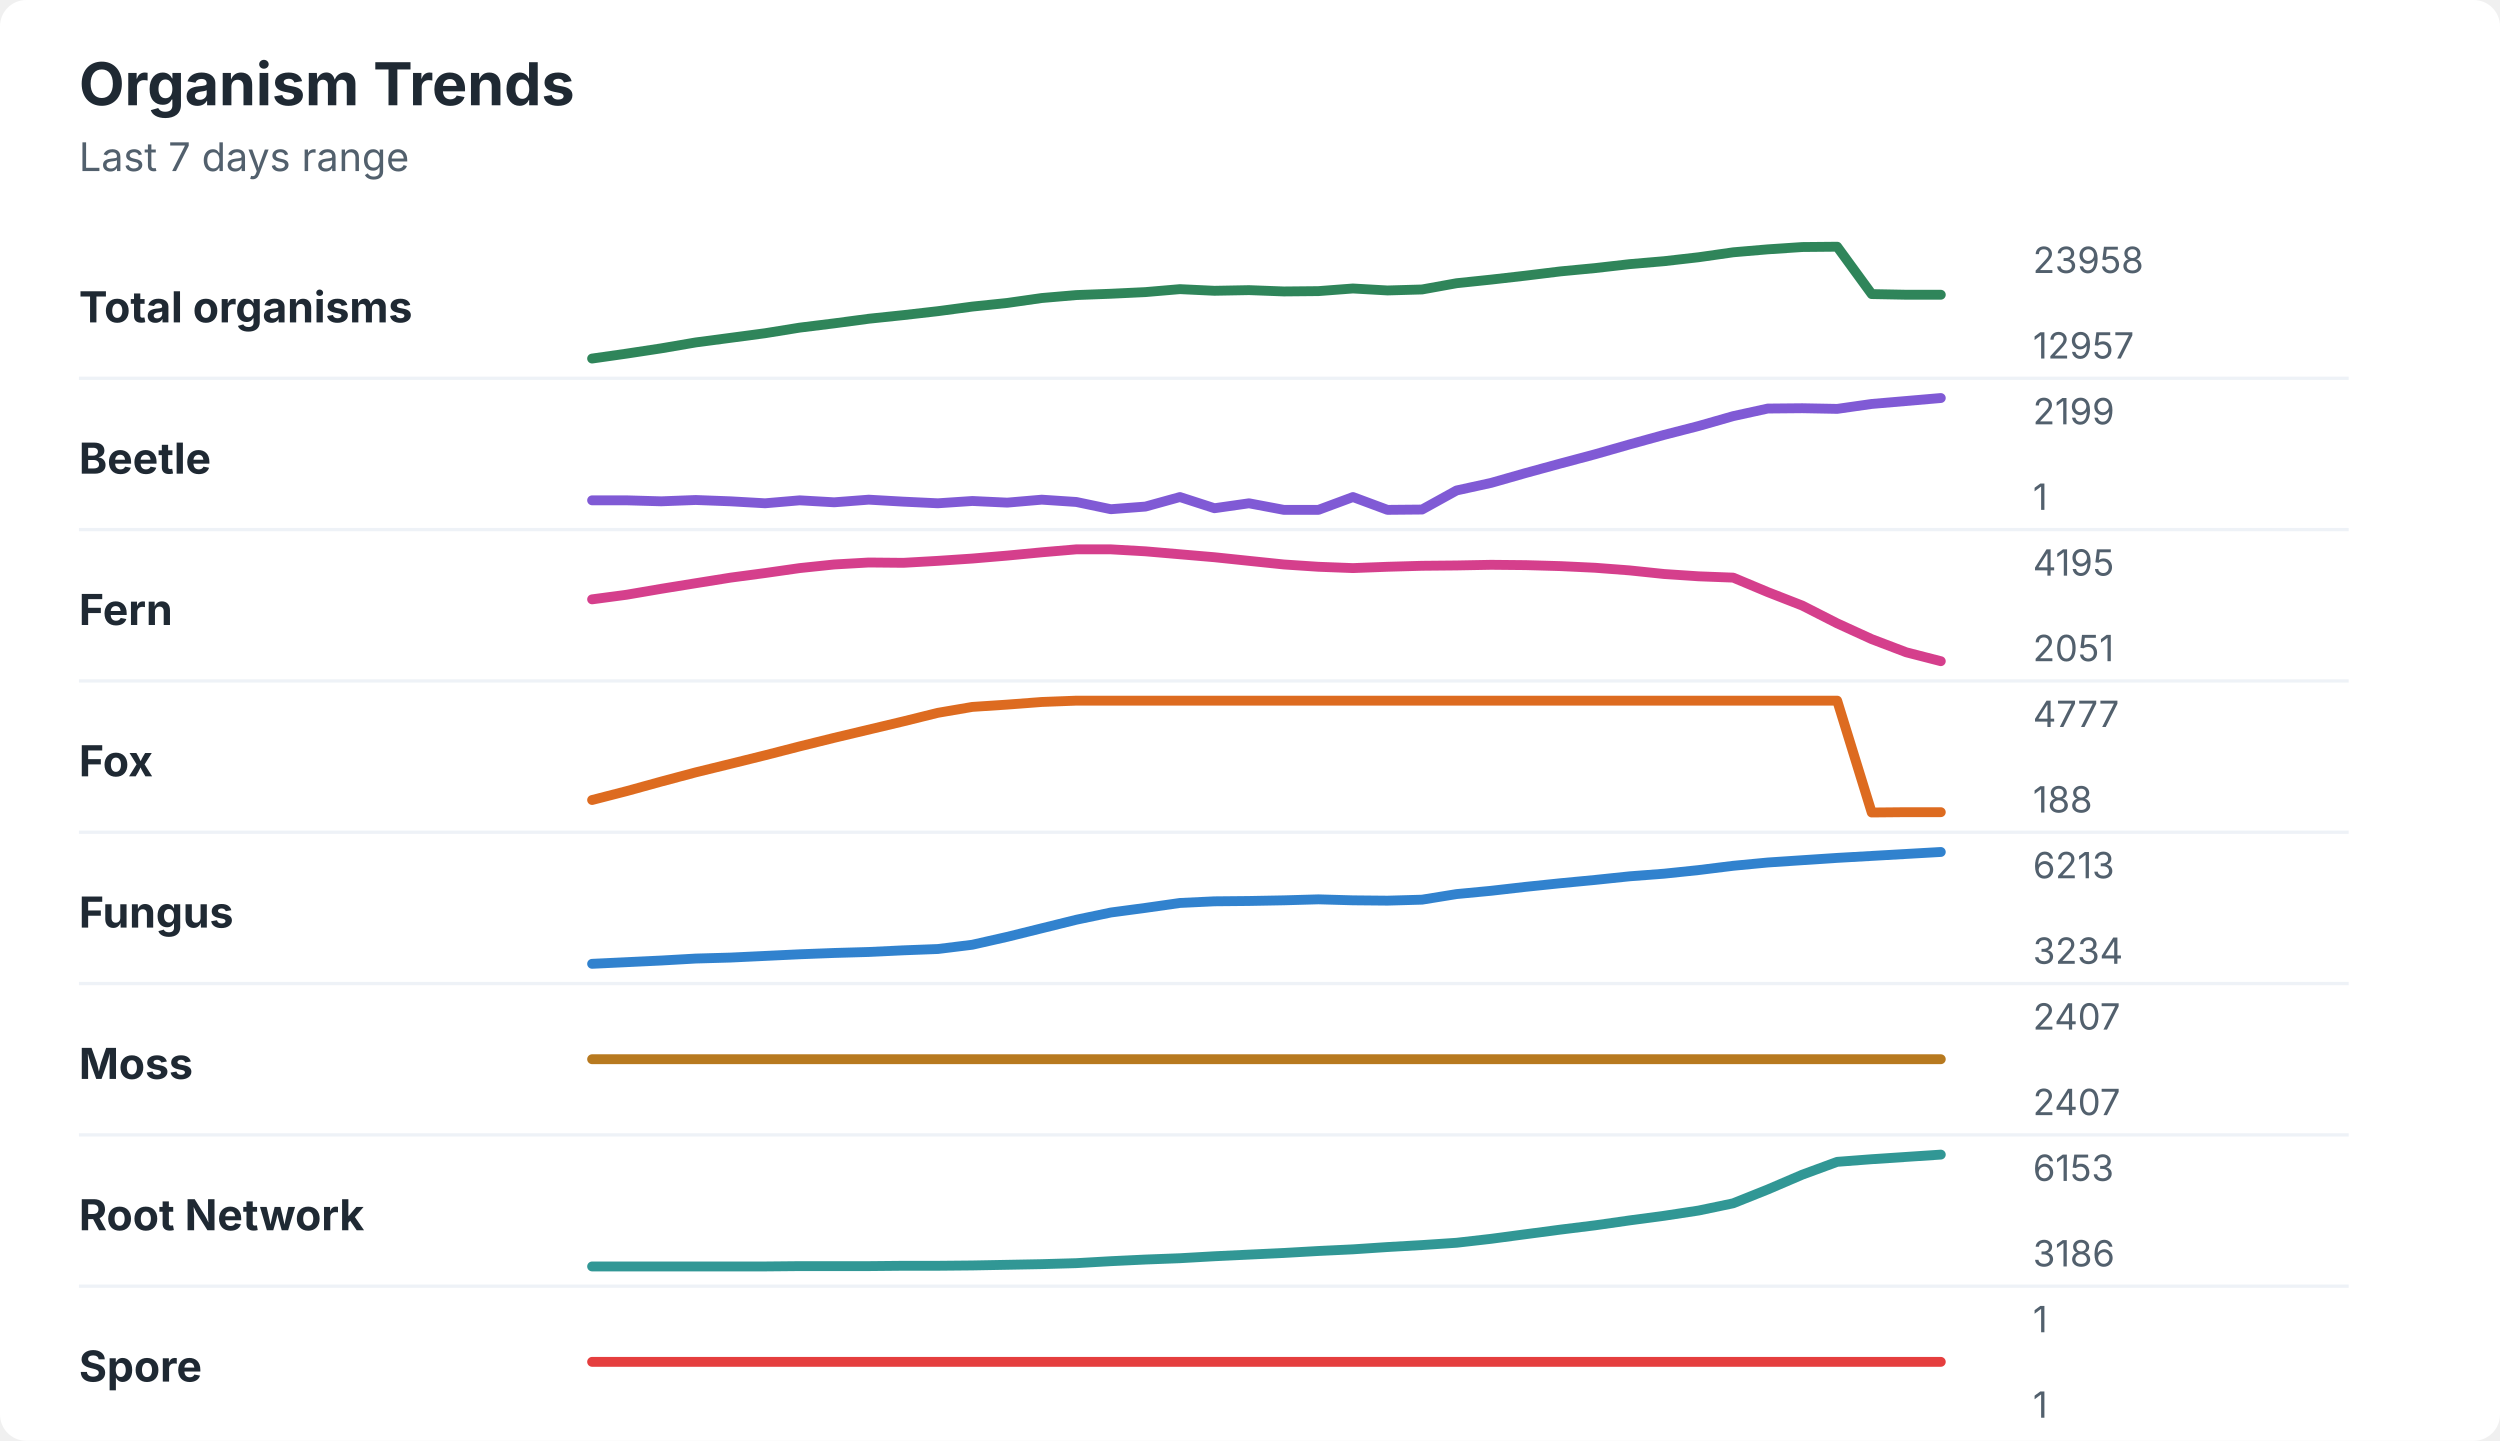
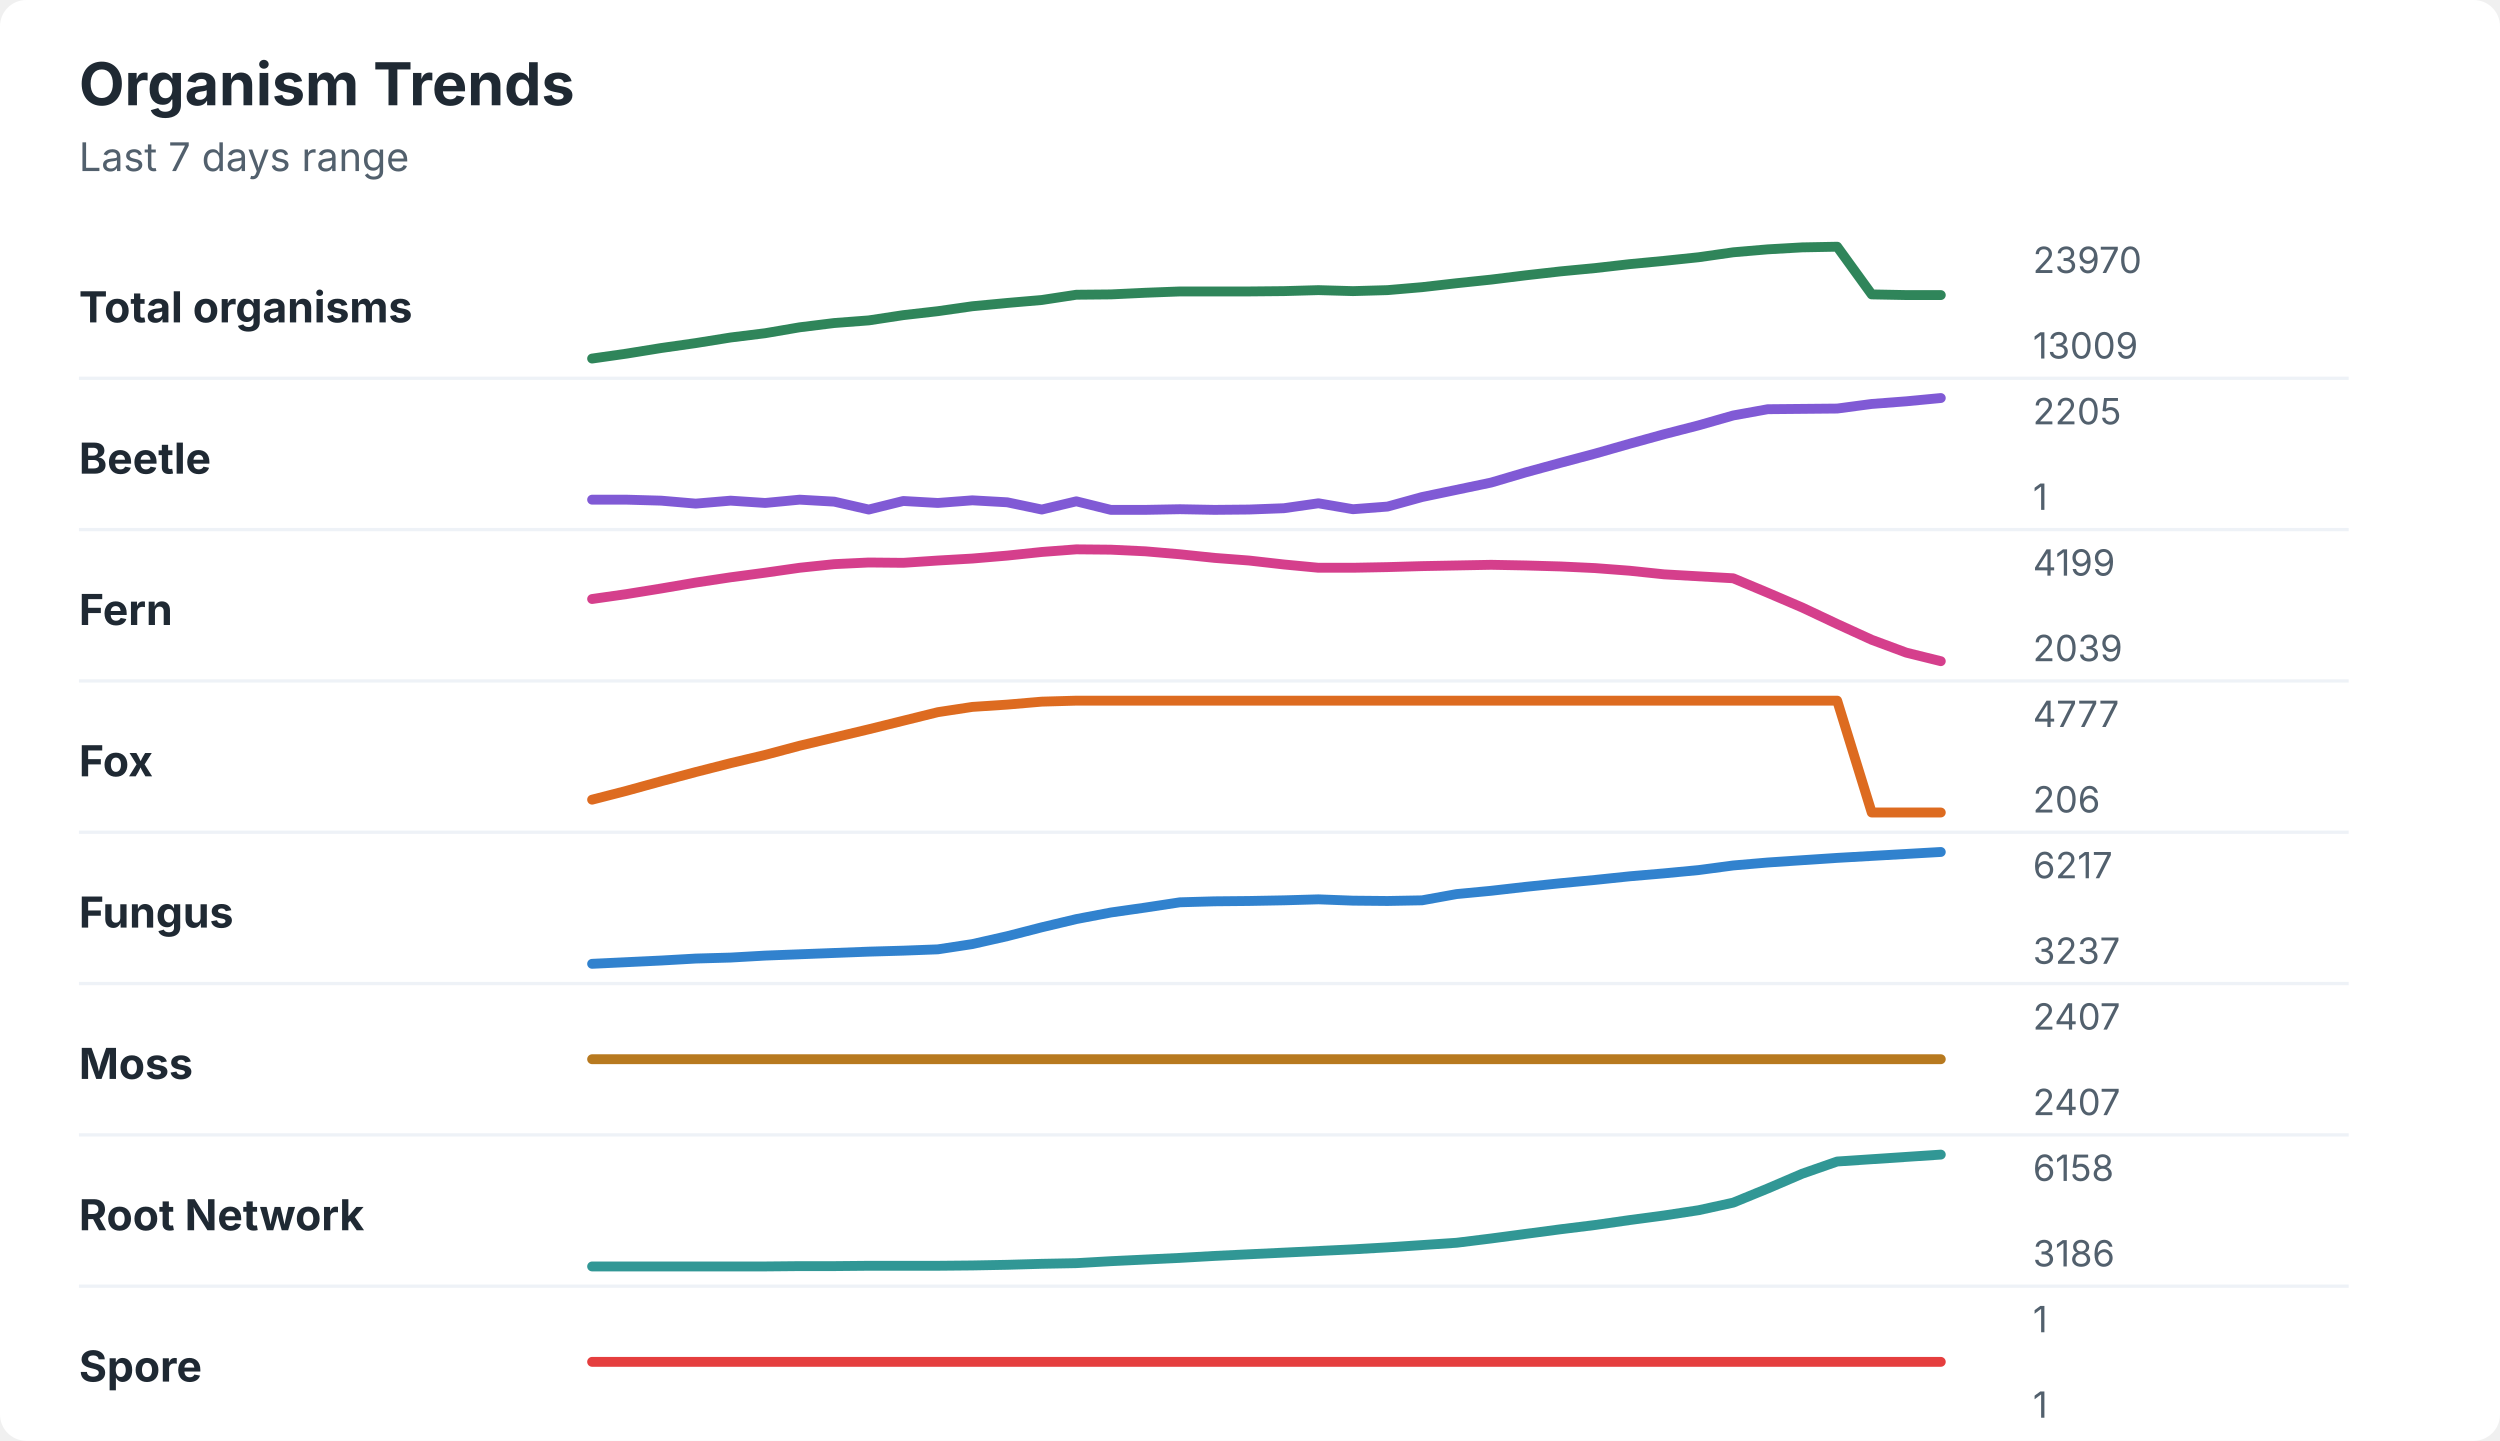
<svg xmlns="http://www.w3.org/2000/svg" width="760" height="438" viewBox="0 0 760 438" role="img" aria-labelledby="title desc">
  <rect width="760" height="438" rx="8" fill="#ffffff" />
  <style>
    text { font-family: -apple-system, BlinkMacSystemFont, "Segoe UI", sans-serif; }
    .title { font-size: 18px; font-weight: 700; fill: #1f2933; }
    .subtitle { font-size: 12px; fill: #52606d; }
    .label { font-size: 13px; font-weight: 650; fill: #1f2933; }
    .axis-value { font-size: 11px; fill: #52606d; }
    .separator { stroke: #eef2f7; stroke-width: 1; }
  </style>
  <text x="24" y="32" class="title">Organism Trends</text>
  <text x="24" y="52" class="subtitle">Last 7 days range</text>
  <text x="24" y="98" class="label">Total organisms</text>
-   <polyline points="180.0,109.0 190.5,107.5 201.0,105.9 211.5,104.1 222.1,102.7 232.6,101.3 243.1,99.6 253.6,98.3 264.1,96.9 274.6,95.8 285.1,94.6 295.6,93.2 306.2,92.1 316.7,90.6 327.2,89.7 337.7,89.3 348.2,88.8 358.7,87.9 369.2,88.4 379.7,88.2 390.3,88.6 400.8,88.5 411.3,87.7 421.8,88.3 432.3,88.0 442.8,86.1 453.3,85.0 463.8,83.8 474.4,82.5 484.9,81.5 495.4,80.3 505.9,79.4 516.4,78.2 526.9,76.7 537.4,75.8 547.9,75.1 558.5,75.0 569.0,89.4 579.5,89.6 590.0,89.6 " fill="none" stroke="#2f855a" stroke-width="3" stroke-linecap="round" stroke-linejoin="round" />
-   <text x="618" y="83" class="axis-value">23958</text>
-   <text x="618" y="109" class="axis-value">12957</text>
+   <polyline points="180.0,109.0 190.5,107.5 201.0,105.8 211.5,104.3 222.1,102.6 232.6,101.3 243.1,99.5 253.6,98.2 264.1,97.4 274.6,95.8 285.1,94.6 295.6,93.1 306.2,92.1 316.7,91.2 327.2,89.6 337.7,89.5 348.2,89.0 358.7,88.6 369.2,88.6 379.7,88.6 390.3,88.5 400.8,88.2 411.3,88.5 421.8,88.2 432.3,87.3 442.8,86.1 453.3,85.0 463.8,83.7 474.4,82.5 484.9,81.5 495.4,80.3 505.9,79.3 516.4,78.2 526.9,76.7 537.4,75.8 547.9,75.2 558.5,75.0 569.0,89.5 579.5,89.7 590.0,89.7 " fill="none" stroke="#2f855a" stroke-width="3" stroke-linecap="round" stroke-linejoin="round" />
+   <text x="618" y="83" class="axis-value">23970</text>
+   <text x="618" y="109" class="axis-value">13009</text>
  <line x1="24" y1="115.0" x2="714" y2="115.0" class="separator" />
  <text x="24" y="144" class="label">Beetle</text>
-   <polyline points="180.0,152.1 190.5,152.1 201.0,152.4 211.5,152.0 222.1,152.4 232.6,153.0 243.1,152.1 253.6,152.7 264.1,151.9 274.6,152.5 285.1,153.0 295.6,152.3 306.2,152.8 316.7,151.9 327.2,152.6 337.7,154.8 348.2,154.0 358.7,151.1 369.2,154.5 379.7,153.0 390.3,155.0 400.8,155.0 411.3,151.1 421.8,155.0 432.3,154.9 442.8,149.1 453.3,146.8 463.8,143.8 474.4,140.9 484.9,138.1 495.4,135.1 505.9,132.2 516.4,129.5 526.9,126.5 537.4,124.2 547.9,124.1 558.5,124.3 569.0,122.8 579.5,121.9 590.0,121.0 " fill="none" stroke="#805ad5" stroke-width="3" stroke-linecap="round" stroke-linejoin="round" />
-   <text x="618" y="129" class="axis-value">2199</text>
+   <polyline points="180.0,151.9 190.5,151.9 201.0,152.2 211.5,153.1 222.1,152.2 232.6,152.9 243.1,151.9 253.6,152.5 264.1,154.9 274.6,152.3 285.1,152.9 295.6,152.1 306.2,152.7 316.7,154.9 327.2,152.4 337.7,155.0 348.2,155.0 358.7,154.8 369.2,155.0 379.7,154.9 390.3,154.5 400.8,153.0 411.3,154.8 421.8,154.0 432.3,151.1 442.8,148.9 453.3,146.7 463.8,143.6 474.4,140.7 484.9,137.9 495.4,134.9 505.9,132.0 516.4,129.3 526.9,126.3 537.4,124.4 547.9,124.3 558.5,124.2 569.0,122.8 579.5,122.0 590.0,121.0 " fill="none" stroke="#805ad5" stroke-width="3" stroke-linecap="round" stroke-linejoin="round" />
+   <text x="618" y="129" class="axis-value">2205</text>
  <text x="618" y="155" class="axis-value">1</text>
  <line x1="24" y1="161.0" x2="714" y2="161.0" class="separator" />
  <text x="24" y="190" class="label">Fern</text>
-   <polyline points="180.0,182.2 190.5,180.8 201.0,179.0 211.5,177.3 222.1,175.6 232.6,174.2 243.1,172.7 253.6,171.6 264.1,171.0 274.6,171.1 285.1,170.5 295.6,169.8 306.2,168.9 316.7,167.9 327.2,167.0 337.7,167.0 348.2,167.6 358.7,168.5 369.2,169.4 379.7,170.5 390.3,171.6 400.8,172.3 411.3,172.7 421.8,172.3 432.3,172.0 442.8,171.9 453.3,171.7 463.8,171.8 474.4,172.1 484.9,172.6 495.4,173.4 505.9,174.5 516.4,175.2 526.9,175.6 537.4,180.0 547.9,184.1 558.5,189.5 569.0,194.3 579.5,198.3 590.0,201.0 " fill="none" stroke="#d53f8c" stroke-width="3" stroke-linecap="round" stroke-linejoin="round" />
-   <text x="618" y="175" class="axis-value">4195</text>
-   <text x="618" y="201" class="axis-value">2051</text>
+   <polyline points="180.0,182.1 190.5,180.6 201.0,178.9 211.5,177.1 222.1,175.5 232.6,174.1 243.1,172.6 253.6,171.5 264.1,171.0 274.6,171.1 285.1,170.4 295.6,169.8 306.2,168.9 316.7,167.8 327.2,167.0 337.7,167.1 348.2,167.6 358.7,168.5 369.2,169.6 379.7,170.4 390.3,171.6 400.8,172.6 411.3,172.6 421.8,172.4 432.3,172.1 442.8,171.9 453.3,171.7 463.8,171.9 474.4,172.2 484.9,172.7 495.4,173.5 505.9,174.6 516.4,175.2 526.9,175.8 537.4,180.2 547.9,184.7 558.5,189.7 569.0,194.5 579.5,198.4 590.0,201.0 " fill="none" stroke="#d53f8c" stroke-width="3" stroke-linecap="round" stroke-linejoin="round" />
+   <text x="618" y="175" class="axis-value">4199</text>
+   <text x="618" y="201" class="axis-value">2039</text>
  <line x1="24" y1="207.0" x2="714" y2="207.0" class="separator" />
  <text x="24" y="236" class="label">Fox</text>
-   <polyline points="180.0,243.2 190.5,240.5 201.0,237.6 211.5,234.8 222.1,232.2 232.6,229.6 243.1,226.9 253.6,224.3 264.1,221.8 274.6,219.3 285.1,216.7 295.6,214.9 306.2,214.2 316.7,213.4 327.2,213.0 337.7,213.0 348.2,213.0 358.7,213.0 369.2,213.0 379.7,213.0 390.3,213.0 400.8,213.0 411.3,213.0 421.8,213.0 432.3,213.0 442.8,213.0 453.3,213.0 463.8,213.0 474.4,213.0 484.9,213.0 495.4,213.0 505.9,213.0 516.4,213.0 526.9,213.0 537.4,213.0 547.9,213.0 558.5,213.0 569.0,247.0 579.5,246.9 590.0,246.9 " fill="none" stroke="#dd6b20" stroke-width="3" stroke-linecap="round" stroke-linejoin="round" />
+   <polyline points="180.0,243.1 190.5,240.4 201.0,237.5 211.5,234.7 222.1,232.0 232.6,229.5 243.1,226.7 253.6,224.2 264.1,221.7 274.6,219.1 285.1,216.5 295.6,214.9 306.2,214.2 316.7,213.3 327.2,213.0 337.7,213.0 348.2,213.0 358.7,213.0 369.2,213.0 379.7,213.0 390.3,213.0 400.8,213.0 411.3,213.0 421.8,213.0 432.3,213.0 442.8,213.0 453.3,213.0 463.8,213.0 474.4,213.0 484.9,213.0 495.4,213.0 505.9,213.0 516.4,213.0 526.9,213.0 537.4,213.0 547.9,213.0 558.5,213.0 569.0,247.0 579.5,247.0 590.0,247.0 " fill="none" stroke="#dd6b20" stroke-width="3" stroke-linecap="round" stroke-linejoin="round" />
  <text x="618" y="221" class="axis-value">4777</text>
-   <text x="618" y="247" class="axis-value">188</text>
+   <text x="618" y="247" class="axis-value">206</text>
  <line x1="24" y1="253.0" x2="714" y2="253.0" class="separator" />
  <text x="24" y="282" class="label">Fungus</text>
-   <polyline points="180.0,293.0 190.5,292.5 201.0,292.0 211.5,291.4 222.1,291.1 232.6,290.6 243.1,290.1 253.6,289.7 264.1,289.4 274.6,288.9 285.1,288.5 295.6,287.2 306.2,284.8 316.7,282.2 327.2,279.6 337.7,277.4 348.2,276.0 358.7,274.5 369.2,274.0 379.7,273.9 390.3,273.7 400.8,273.4 411.3,273.7 421.8,273.8 432.3,273.5 442.8,271.8 453.3,270.8 463.8,269.6 474.4,268.5 484.9,267.5 495.4,266.4 505.9,265.6 516.4,264.5 526.9,263.2 537.4,262.2 547.9,261.5 558.5,260.8 569.0,260.2 579.5,259.6 590.0,259.0 " fill="none" stroke="#3182ce" stroke-width="3" stroke-linecap="round" stroke-linejoin="round" />
-   <text x="618" y="267" class="axis-value">6213</text>
-   <text x="618" y="293" class="axis-value">3234</text>
+   <polyline points="180.0,293.0 190.5,292.5 201.0,292.0 211.5,291.4 222.1,291.1 232.6,290.5 243.1,290.1 253.6,289.7 264.1,289.3 274.6,289.0 285.1,288.6 295.6,287.0 306.2,284.6 316.7,281.9 327.2,279.4 337.7,277.4 348.2,275.9 358.7,274.3 369.2,274.0 379.7,273.9 390.3,273.7 400.8,273.4 411.3,273.8 421.8,273.9 432.3,273.7 442.8,271.8 453.3,270.8 463.8,269.6 474.4,268.5 484.9,267.5 495.4,266.4 505.9,265.5 516.4,264.5 526.9,263.1 537.4,262.2 547.9,261.5 558.5,260.8 569.0,260.2 579.5,259.6 590.0,259.0 " fill="none" stroke="#3182ce" stroke-width="3" stroke-linecap="round" stroke-linejoin="round" />
+   <text x="618" y="267" class="axis-value">6217</text>
+   <text x="618" y="293" class="axis-value">3237</text>
  <line x1="24" y1="299.0" x2="714" y2="299.0" class="separator" />
  <text x="24" y="328" class="label">Moss</text>
  <polyline points="180.0,322.0 190.5,322.0 201.0,322.0 211.5,322.0 222.1,322.0 232.6,322.0 243.1,322.0 253.6,322.0 264.1,322.0 274.6,322.0 285.1,322.0 295.6,322.0 306.2,322.0 316.7,322.0 327.2,322.0 337.7,322.0 348.2,322.0 358.7,322.0 369.2,322.0 379.7,322.0 390.3,322.0 400.8,322.0 411.3,322.0 421.8,322.0 432.3,322.0 442.8,322.0 453.3,322.0 463.8,322.0 474.4,322.0 484.9,322.0 495.4,322.0 505.9,322.0 516.4,322.0 526.9,322.0 537.4,322.0 547.9,322.0 558.5,322.0 569.0,322.0 579.5,322.0 590.0,322.0 " fill="none" stroke="#b7791f" stroke-width="3" stroke-linecap="round" stroke-linejoin="round" />
  <text x="618" y="313" class="axis-value">2407</text>
  <text x="618" y="339" class="axis-value">2407</text>
  <line x1="24" y1="345.0" x2="714" y2="345.0" class="separator" />
  <text x="24" y="374" class="label">Root Network</text>
-   <polyline points="180.0,385.0 190.5,385.0 201.0,385.0 211.5,385.0 222.1,385.0 232.6,385.0 243.1,384.9 253.6,384.9 264.1,384.9 274.6,384.8 285.1,384.8 295.6,384.7 306.2,384.5 316.7,384.3 327.2,384.0 337.7,383.4 348.2,382.9 358.7,382.5 369.2,381.9 379.7,381.4 390.3,380.9 400.8,380.3 411.3,379.8 421.8,379.1 432.3,378.5 442.8,377.8 453.3,376.6 463.8,375.2 474.4,373.8 484.9,372.5 495.4,371.0 505.9,369.6 516.4,368.0 526.9,365.8 537.4,361.6 547.9,357.1 558.5,353.2 569.0,352.4 579.5,351.7 590.0,351.0 " fill="none" stroke="#319795" stroke-width="3" stroke-linecap="round" stroke-linejoin="round" />
-   <text x="618" y="359" class="axis-value">6153</text>
+   <polyline points="180.0,385.0 190.5,385.0 201.0,385.0 211.5,385.0 222.1,385.0 232.6,385.0 243.1,384.9 253.6,384.9 264.1,384.8 274.6,384.8 285.1,384.8 295.6,384.7 306.2,384.5 316.7,384.2 327.2,384.0 337.7,383.4 348.2,382.9 358.7,382.4 369.2,381.8 379.7,381.3 390.3,380.8 400.8,380.3 411.3,379.8 421.8,379.2 432.3,378.5 442.8,377.8 453.3,376.5 463.8,375.1 474.4,373.7 484.9,372.4 495.4,370.9 505.9,369.5 516.4,367.9 526.9,365.6 537.4,361.3 547.9,356.8 558.5,353.1 569.0,352.4 579.5,351.7 590.0,351.0 " fill="none" stroke="#319795" stroke-width="3" stroke-linecap="round" stroke-linejoin="round" />
+   <text x="618" y="359" class="axis-value">6158</text>
  <text x="618" y="385" class="axis-value">3186</text>
  <line x1="24" y1="391.0" x2="714" y2="391.0" class="separator" />
  <text x="24" y="420" class="label">Spore</text>
  <polyline points="180.0,414.0 190.5,414.0 201.0,414.0 211.5,414.0 222.1,414.0 232.6,414.0 243.1,414.0 253.6,414.0 264.1,414.0 274.6,414.0 285.1,414.0 295.6,414.0 306.2,414.0 316.7,414.0 327.2,414.0 337.7,414.0 348.2,414.0 358.7,414.0 369.2,414.0 379.7,414.0 390.3,414.0 400.8,414.0 411.3,414.0 421.8,414.0 432.3,414.0 442.8,414.0 453.3,414.0 463.8,414.0 474.4,414.0 484.9,414.0 495.4,414.0 505.9,414.0 516.4,414.0 526.9,414.0 537.4,414.0 547.9,414.0 558.5,414.0 569.0,414.0 579.5,414.0 590.0,414.0 " fill="none" stroke="#e53e3e" stroke-width="3" stroke-linecap="round" stroke-linejoin="round" />
  <text x="618" y="405" class="axis-value">1</text>
  <text x="618" y="431" class="axis-value">1</text>
</svg>
